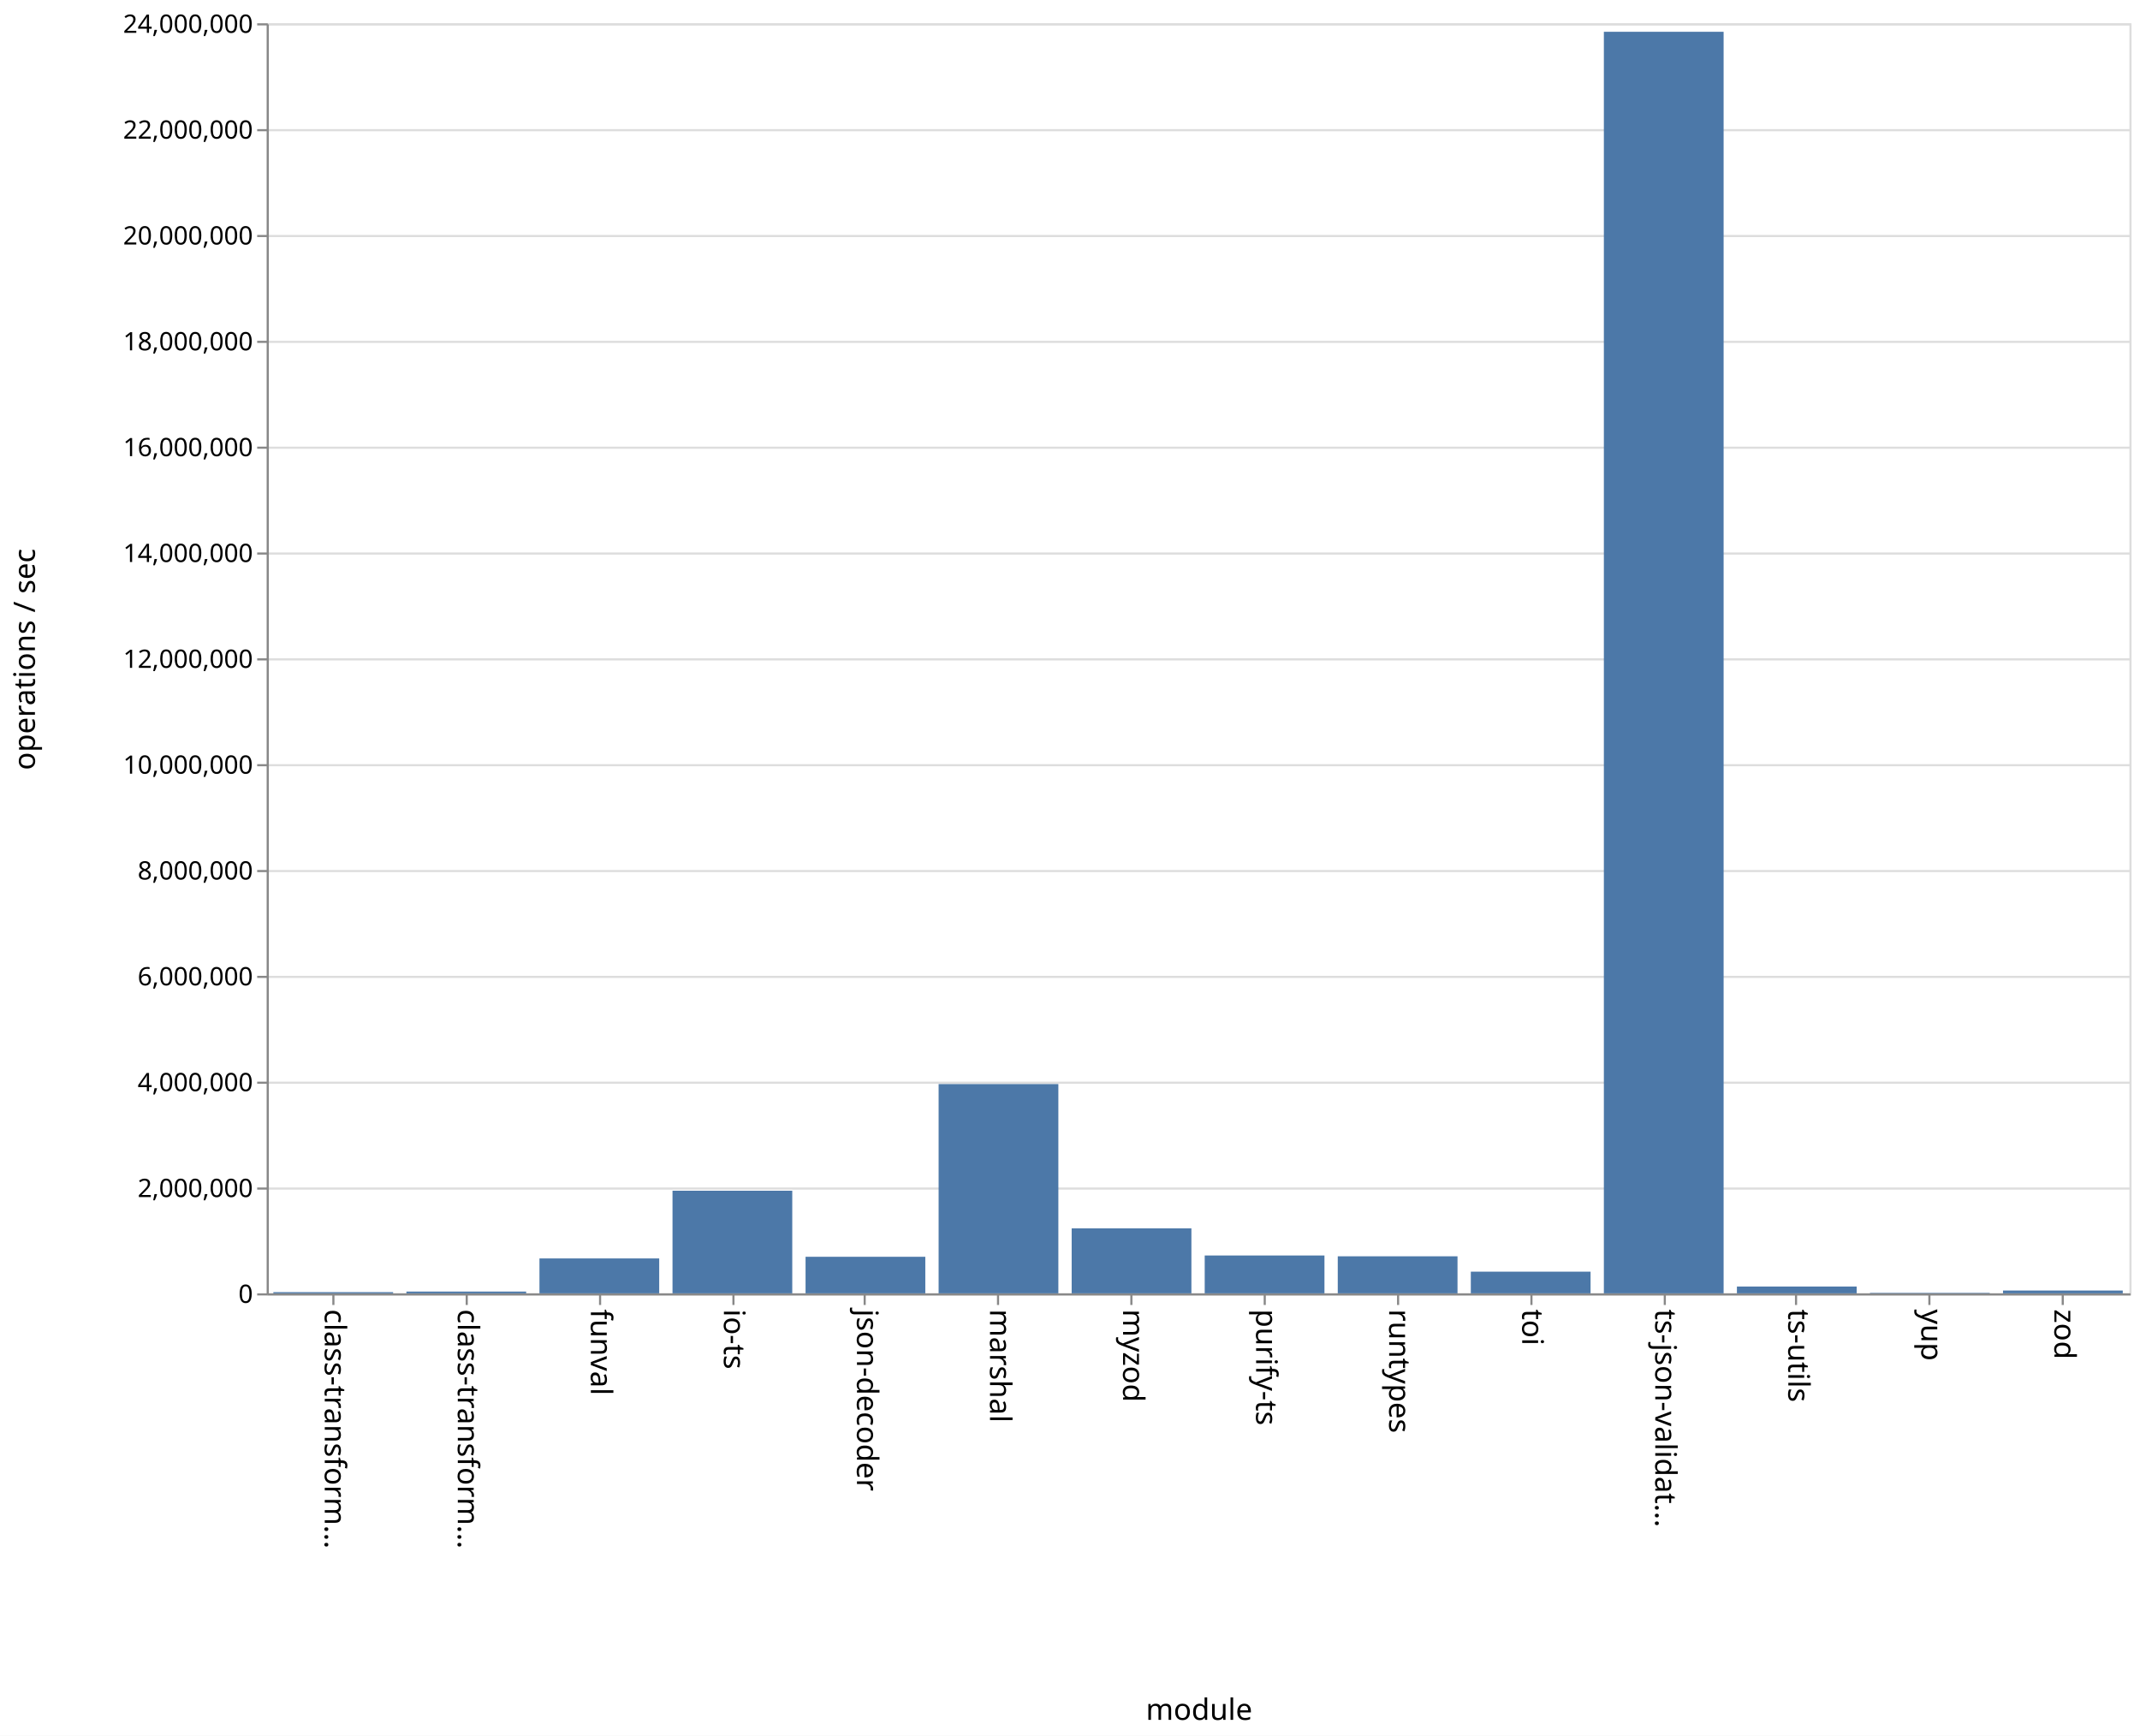
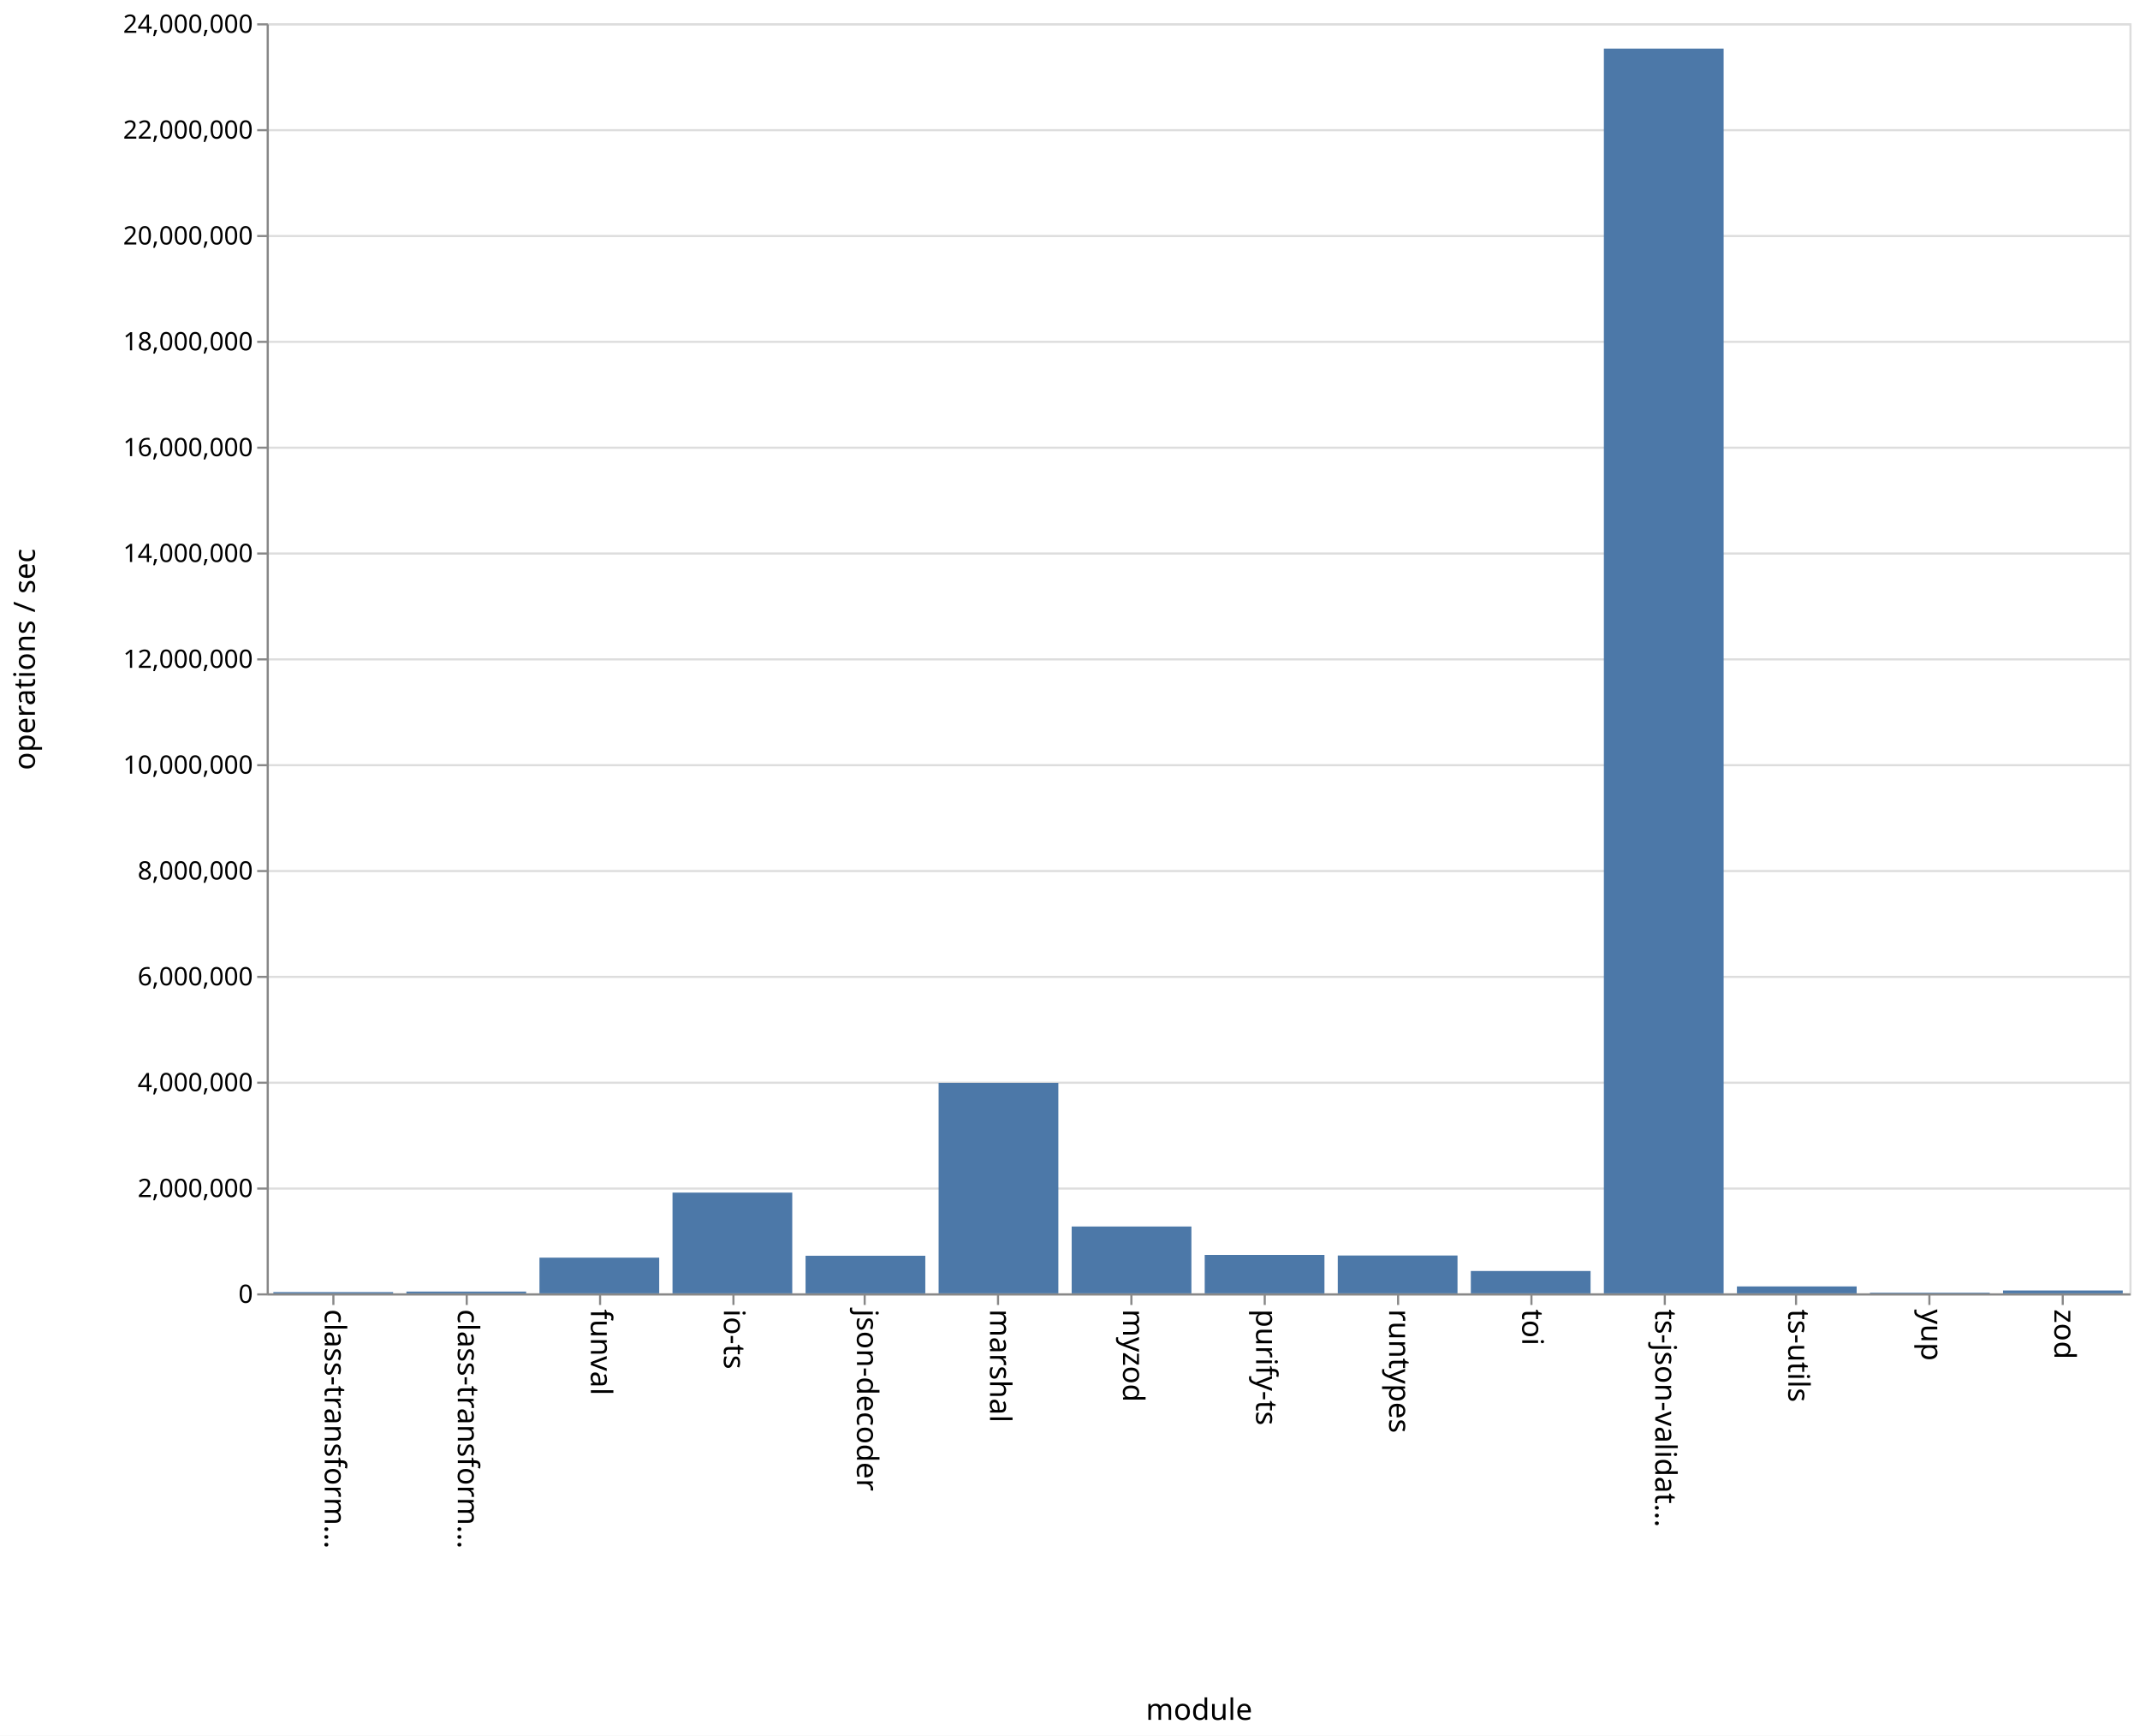
<svg xmlns="http://www.w3.org/2000/svg" class="marks" width="1011" height="820">
  <path fill="#fff" d="M0 0h1011v820H0z" />
  <g class="mark-group role-frame root">
    <path class="background" d="M126.5 11.5h880v600h-880z" fill="none" stroke="#ddd" />
    <g class="mark-group role-axis">
      <path class="background" d="M126.5 11.5z" pointer-events="none" fill="none" />
      <g class="mark-rule role-axis-grid" pointer-events="none" fill="none" stroke="#ddd">
        <path d="M126.5 611.5h880M126.5 561.5h880M126.5 511.5h880M126.5 461.5h880M126.5 411.5h880M126.5 361.5h880M126.5 311.5h880M126.5 261.5h880M126.5 211.5h880M126.5 161.5h880M126.5 111.5h880M126.5 61.5h880M126.5 11.5h880" />
      </g>
    </g>
    <g class="mark-group role-axis">
      <path class="background" d="M126.5 611.5z" pointer-events="none" fill="none" />
      <g class="mark-rule role-axis-tick" pointer-events="none" fill="none" stroke="#888">
        <path d="M157.5 611.5v5M220.5 611.5v5M283.5 611.5v5M346.5 611.5v5M408.5 611.5v5M471.5 611.5v5M534.5 611.5v5M597.5 611.5v5M660.5 611.5v5M723.5 611.5v5M786.5 611.5v5M848.5 611.5v5M911.5 611.5v5M974.5 611.5v5" />
      </g>
      <g class="mark-text role-axis-label" pointer-events="none" font-family="sans-serif" font-size="14">
        <text transform="rotate(90 -232.536 385.964)">
                    class-transform…
                </text>
        <text transform="rotate(90 -201.107 417.393)">
                    class-transform…
                </text>
        <text transform="rotate(90 -169.679 448.821)">
                    funval
                </text>
        <text transform="rotate(90 -138.25 480.25)">
                    io-ts
                </text>
        <text transform="rotate(90 -106.821 511.679)">
                    json-decoder
                </text>
        <text transform="rotate(90 -75.393 543.107)">
                    marshal
                </text>
        <text transform="rotate(90 -43.964 574.536)">
                    myzod
                </text>
        <text transform="rotate(90 -12.536 605.964)">
                    purify-ts
                </text>
        <text transform="rotate(90 18.893 637.393)">
                    runtypes
                </text>
        <text transform="rotate(90 50.321 668.821)">
                    toi
                </text>
        <text transform="rotate(90 81.75 700.25)">
                    ts-json-validat…
                </text>
        <text transform="rotate(90 113.179 731.679)">
                    ts-utils
                </text>
        <text transform="rotate(90 144.607 763.107)">
                    yup
                </text>
        <text transform="rotate(90 176.036 794.536)">
                    zod
                </text>
      </g>
      <path fill="none" stroke="#888" d="M126.5 611.5h880" pointer-events="none" />
      <text text-anchor="middle" transform="translate(566.5 812.5)" font-family="sans-serif" font-size="14" font-weight="400" pointer-events="none">
                module
            </text>
    </g>
    <g class="mark-group role-axis">
      <path class="background" d="M126.5 11.5z" pointer-events="none" fill="none" />
      <g class="mark-rule role-axis-tick" pointer-events="none" fill="none" stroke="#888">
        <path d="M126.5 611.5h-5M126.5 561.5h-5M126.5 511.5h-5M126.5 461.5h-5M126.5 411.5h-5M126.5 361.5h-5M126.5 311.5h-5M126.5 261.5h-5M126.5 211.5h-5M126.5 161.5h-5M126.5 111.5h-5M126.5 61.5h-5M126.5 11.5h-5" />
      </g>
      <g class="mark-text role-axis-label" pointer-events="none" text-anchor="end" font-family="sans-serif" font-size="12">
        <text transform="translate(119.5 615.5)">
                    0
                </text>
        <text transform="translate(119.5 565.5)">
                    2,000,000
                </text>
        <text transform="translate(119.5 515.5)">
                    4,000,000
                </text>
        <text transform="translate(119.5 465.5)">
                    6,000,000
                </text>
        <text transform="translate(119.5 415.5)">
                    8,000,000
                </text>
        <text transform="translate(119.5 365.5)">
                    10,000,000
                </text>
        <text transform="translate(119.5 315.5)">
                    12,000,000
                </text>
        <text transform="translate(119.5 265.5)">
                    14,000,000
                </text>
        <text transform="translate(119.5 215.5)">
                    16,000,000
                </text>
        <text transform="translate(119.5 165.5)">
                    18,000,000
                </text>
        <text transform="translate(119.5 115.5)">
                    20,000,000
                </text>
        <text transform="translate(119.5 65.5)">
                    22,000,000
                </text>
        <text transform="translate(119.5 15.5)">
                    24,000,000
                </text>
      </g>
      <path fill="none" stroke="#888" d="M126.5 611.5v-600" pointer-events="none" />
      <text text-anchor="middle" transform="rotate(-90 164 147.5)" font-family="sans-serif" font-size="14" font-weight="400" pointer-events="none">
                operations / sec
            </text>
    </g>
    <g class="mark-rect role-mark marks" fill="#4c78a8">
-       <path d="M129.143 610.433h56.571V611h-56.571zM192 610.162h56.571V611H192zM254.857 594.51h56.572V611h-56.572zM317.714 562.52h56.572V611h-56.572zM380.571 593.731h56.572V611H380.57zM443.429 512.138H500V611h-56.571zM506.286 580.3h56.571V611h-56.571zM569.143 593.117h56.571V611h-56.571zM632 593.5h56.571V611H632zM694.857 600.762h56.572V611h-56.572zM757.714 15.017h56.572V611h-56.572zM820.571 607.785h56.572V611H820.57zM883.429 610.78H940v.22h-56.571zM946.286 609.673h56.571V611h-56.571z" />
+       <path d="M129.143 610.402h56.571V611h-56.571zM192 610.166h56.571V611H192zM254.857 594.14h56.572V611h-56.572zM317.714 563.414h56.572V611h-56.572zM380.571 593.244h56.572V611H380.57zM443.429 511.568H500V611h-56.571zM506.286 579.425h56.571V611h-56.571zM569.143 592.852h56.571V611h-56.571zM632 593.127h56.571V611H632zM694.857 600.445h56.572V611h-56.572zM757.714 22.955h56.572V611h-56.572zM820.571 607.734h56.572V611H820.57zM883.429 610.682H940V611h-56.571zM946.286 609.653h56.571V611h-56.571z" />
    </g>
  </g>
</svg>
